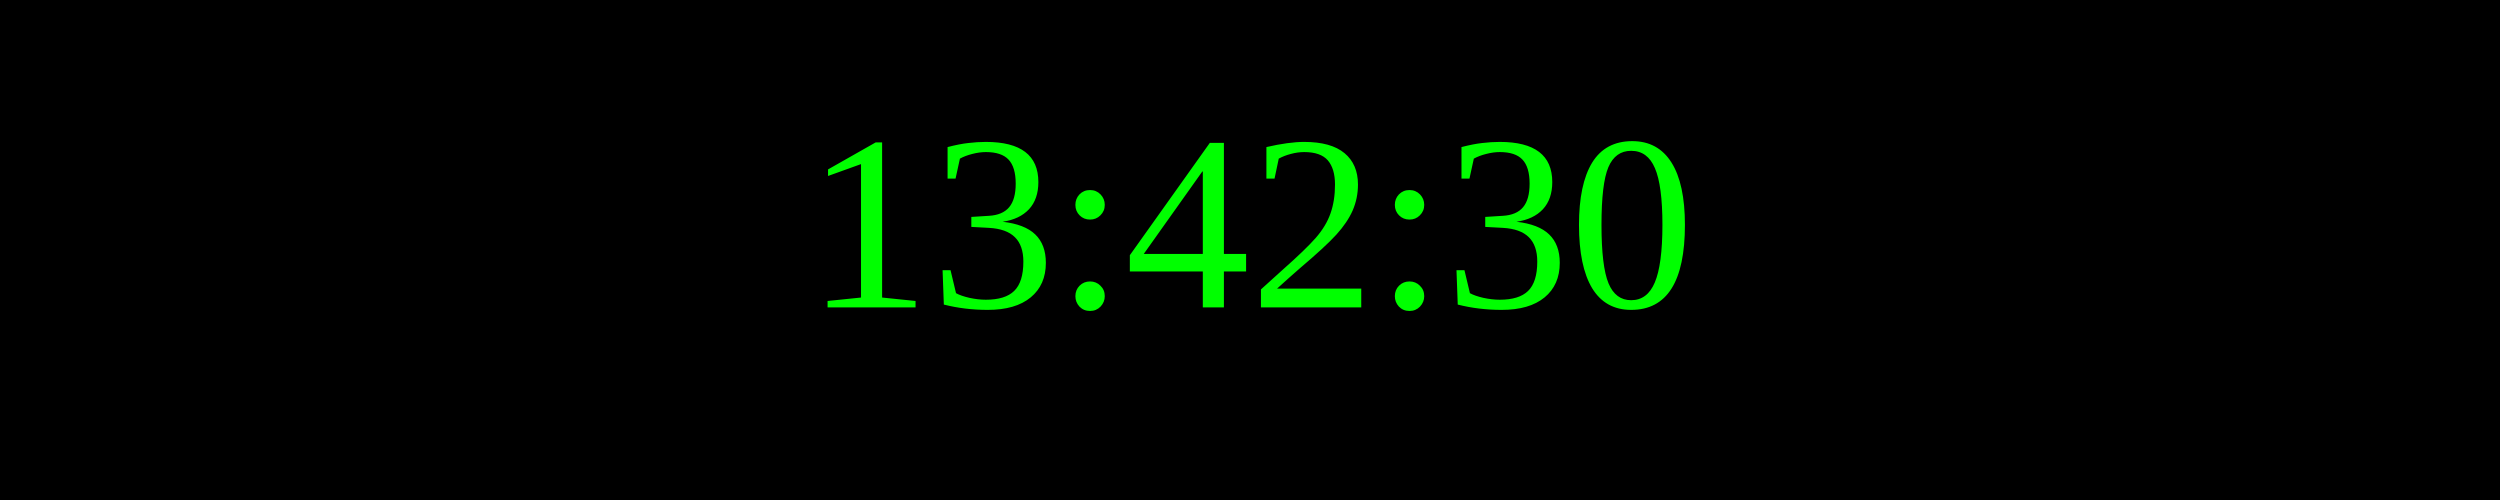
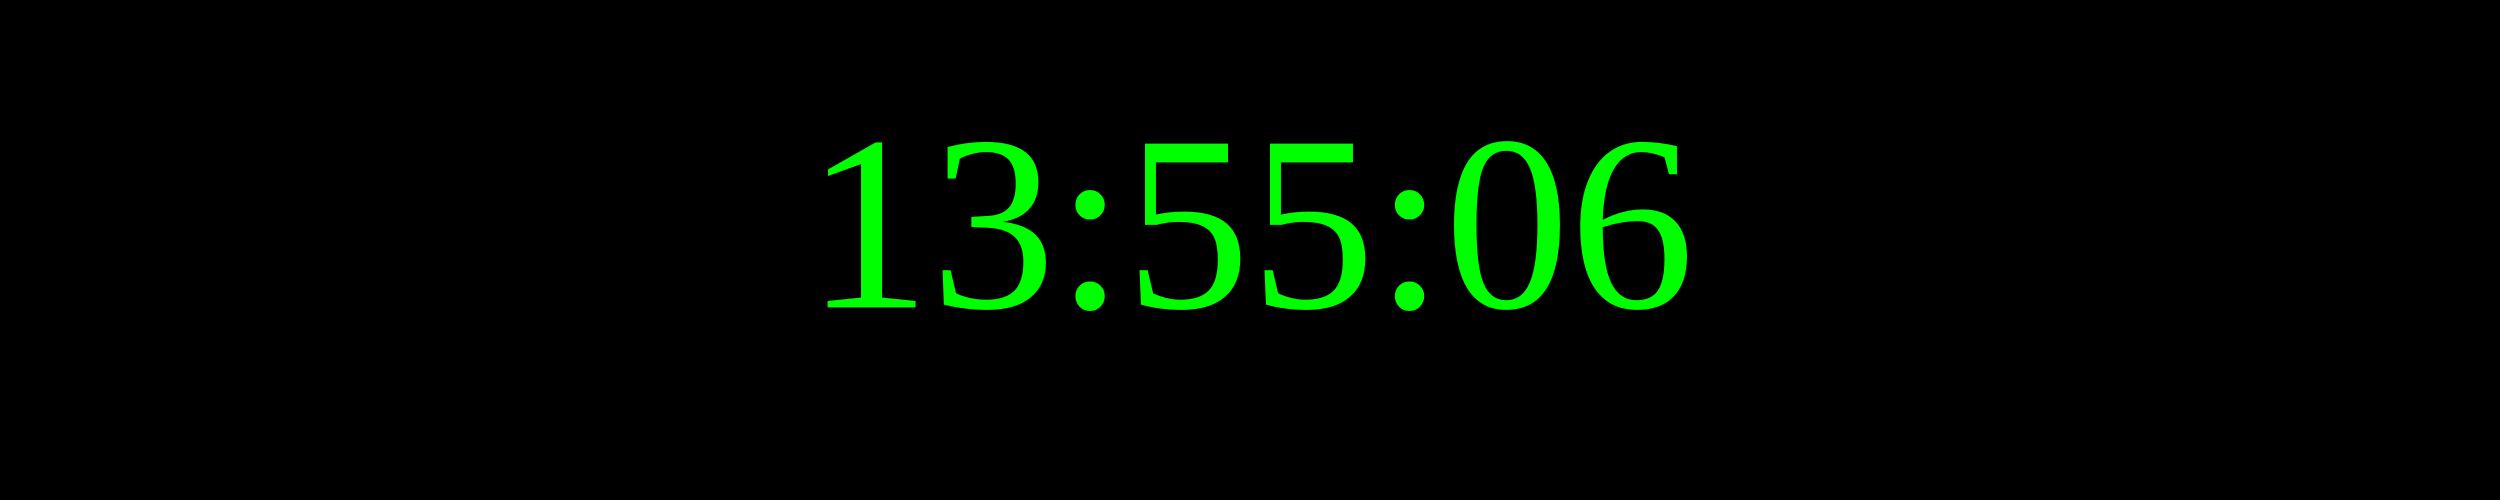
<svg xmlns="http://www.w3.org/2000/svg" width="250" height="50">
  <rect width="100%" height="100%" fill="black" />
  <text x="50%" y="50%" font-size="25" fill="lime" text-anchor="middle" dominant-baseline="middle">
- 13:42:30
+ 13:55:06
</text>
</svg>
